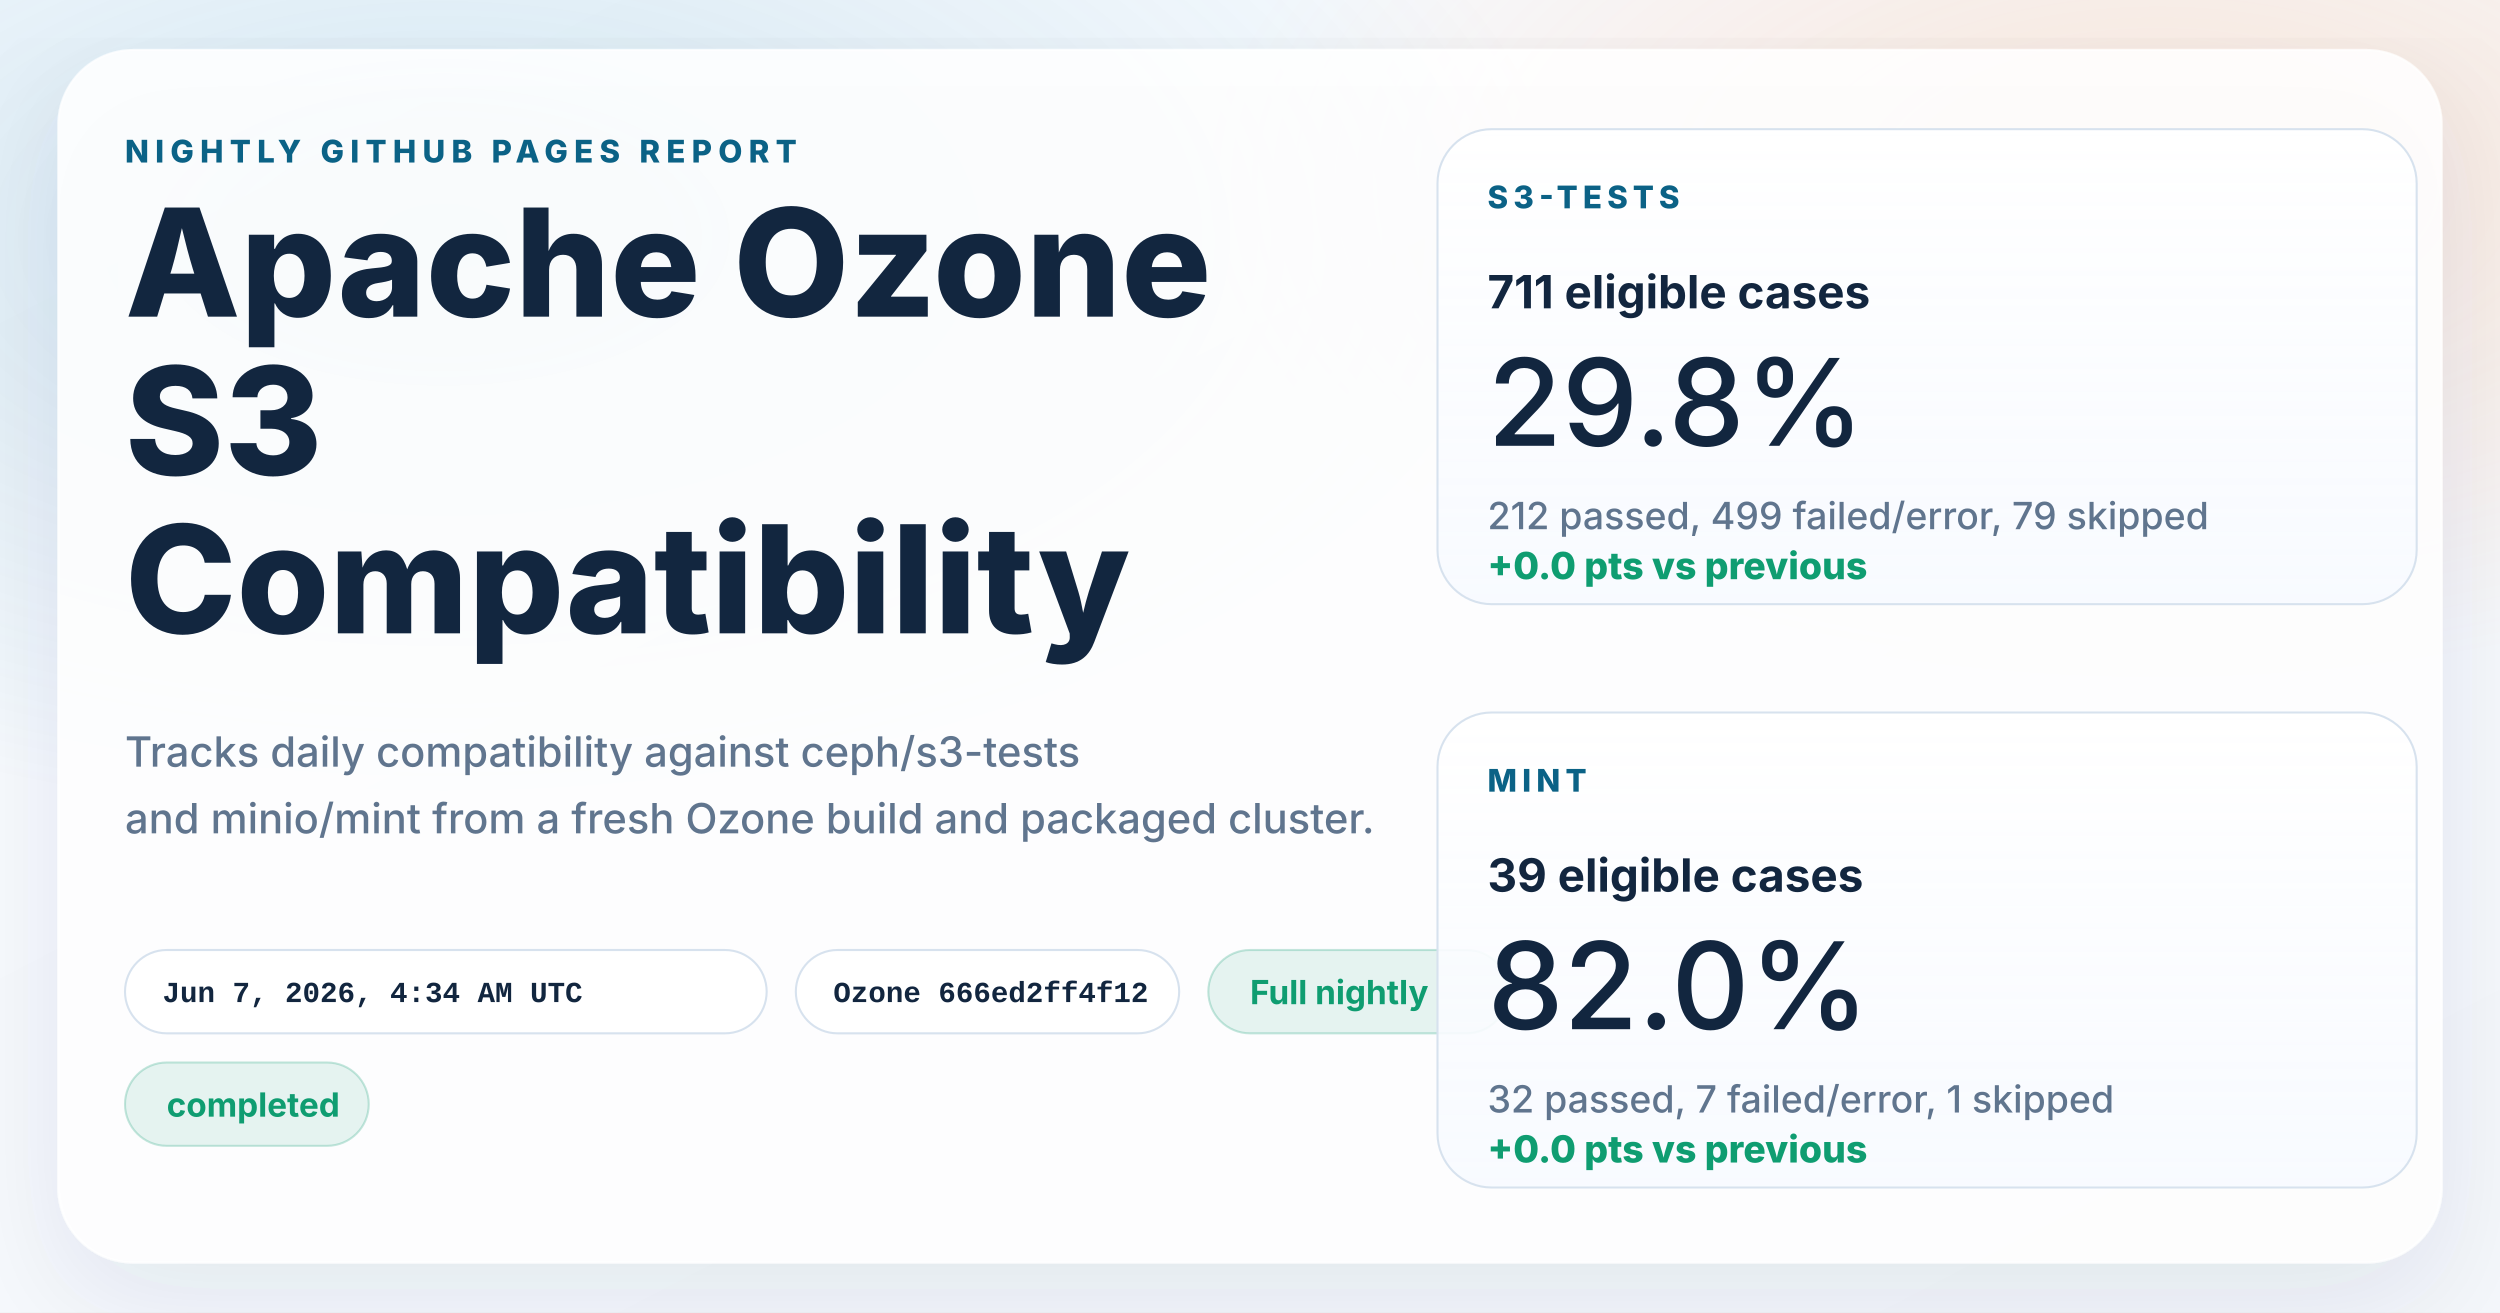
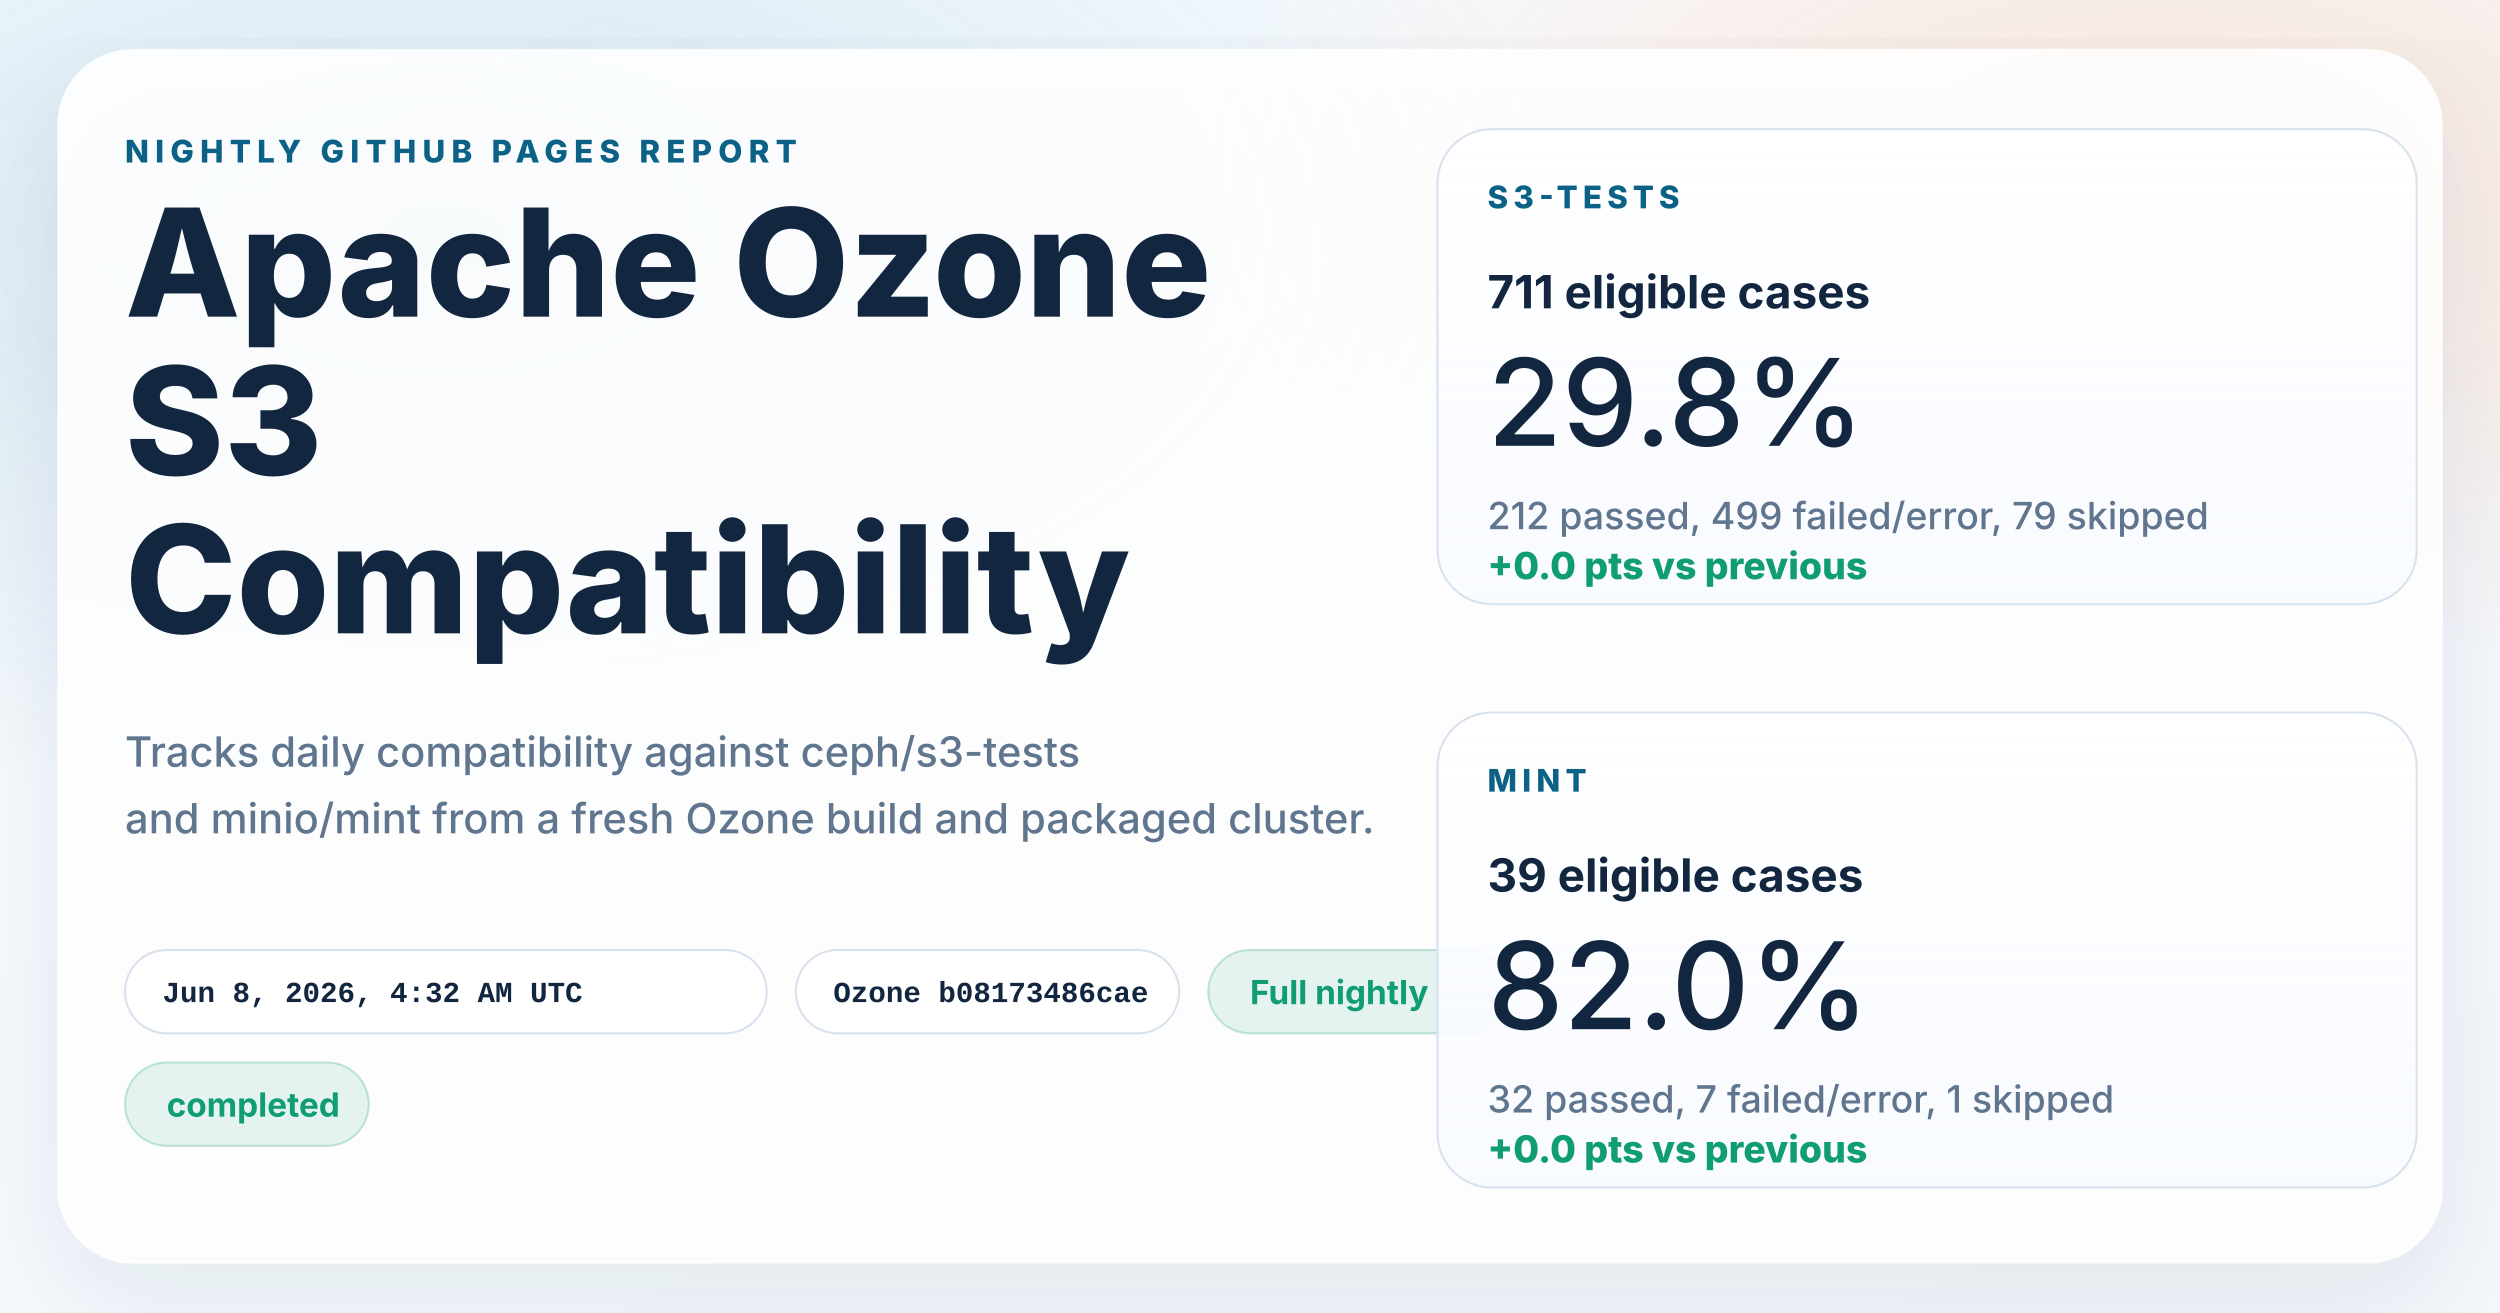
<svg xmlns="http://www.w3.org/2000/svg" width="1200" height="630" viewBox="0 0 1200 630" role="img" aria-labelledby="title desc">
  <defs>
    <linearGradient id="page" x1="0%" y1="0%" x2="100%" y2="100%">
      <stop offset="0%" stop-color="#f8fbff" />
      <stop offset="100%" stop-color="#f4f7fb" />
    </linearGradient>
    <radialGradient id="glowBlue" cx="18%" cy="18%" r="45%">
      <stop offset="0%" stop-color="#0d7fab" stop-opacity="0.16" />
      <stop offset="100%" stop-color="#0d7fab" stop-opacity="0" />
    </radialGradient>
    <radialGradient id="glowWarm" cx="86%" cy="14%" r="38%">
      <stop offset="0%" stop-color="#ff8a3d" stop-opacity="0.18" />
      <stop offset="100%" stop-color="#ff8a3d" stop-opacity="0" />
    </radialGradient>
    <linearGradient id="card" x1="0%" y1="0%" x2="0%" y2="100%">
      <stop offset="0%" stop-color="#ffffff" stop-opacity="0.96" />
      <stop offset="100%" stop-color="#f7faff" stop-opacity="0.88" />
    </linearGradient>
    <filter id="shadow" x="-10%" y="-10%" width="120%" height="120%">
      <feDropShadow dx="0" dy="18" stdDeviation="28" flood-color="#102d4c" flood-opacity="0.10" />
    </filter>
  </defs>
  <rect width="1200" height="630" fill="url(#page)" />
  <rect width="1200" height="630" fill="url(#glowBlue)" />
  <rect width="1200" height="630" fill="url(#glowWarm)" />
  <g filter="url(#shadow)">
    <rect x="28" y="24" width="1144" height="582" rx="36" fill="#ffffff" fill-opacity="0.86" stroke="#ffffff" stroke-opacity="0.75" />
  </g>
  <g font-family="system-ui, -apple-system, BlinkMacSystemFont, 'Segoe UI', sans-serif" fill="#12263f">
    <text x="60" y="78" font-size="15" font-weight="800" letter-spacing="3" fill="#0b6286">NIGHTLY GITHUB PAGES REPORT</text>
    <text x="60" y="152" font-size="72" font-weight="800">Apache Ozone</text>
    <text x="60" y="228" font-size="72" font-weight="800">S3</text>
    <text x="60" y="304" font-size="72" font-weight="800">Compatibility</text>
    <text x="60" y="368" font-size="20" font-weight="500" fill="#60758e">Tracks daily compatibility against ceph/s3-tests</text>
    <text x="60" y="400" font-size="20" font-weight="500" fill="#60758e">and minio/mint from a fresh Ozone build and packaged cluster.</text>
  </g>
  <g font-family="'SFMono-Regular', Consolas, 'Liberation Mono', monospace" font-size="14" font-weight="600">
    <g transform="translate(60 456)">
      <rect width="308" height="40" rx="20" fill="#ffffff" fill-opacity="0.94" stroke="#d7e2ee" />
-       <text x="18" y="25" fill="#12263f">Jun 7, 2026, 4:34 AM UTC</text>
+       <text x="18" y="25" fill="#12263f">Jun 8, 2026, 4:32 AM UTC</text>
    </g>
    <g transform="translate(382 456)">
      <rect width="184" height="40" rx="20" fill="#ffffff" fill-opacity="0.94" stroke="#d7e2ee" />
-       <text x="18" y="25" fill="#12263f">Ozone 666ed2ff4f12</text>
+       <text x="18" y="25" fill="#12263f">Ozone b08173486cae</text>
    </g>
  </g>
  <g font-family="system-ui, -apple-system, BlinkMacSystemFont, 'Segoe UI', sans-serif" font-size="16" font-weight="700">
    <g transform="translate(580 456)">
      <rect width="144" height="40" rx="20" fill="#0f9d71" fill-opacity="0.10" stroke="#0f9d71" stroke-opacity="0.24" />
      <text x="20" y="26" fill="#0f9d71">Full nightly</text>
    </g>
    <g transform="translate(60 510)">
      <rect width="117" height="40" rx="20" fill="#0f9d71" fill-opacity="0.10" stroke="#0f9d71" stroke-opacity="0.24" />
      <text x="20" y="26" fill="#0f9d71">completed</text>
    </g>
  </g>
  <g font-family="system-ui, -apple-system, BlinkMacSystemFont, 'Segoe UI', sans-serif" fill="#12263f">
    <g transform="translate(690 62)">
      <rect width="470" height="228" rx="26" fill="url(#card)" stroke="#d7e2ee" />
      <text x="24" y="38" font-size="15" font-weight="800" letter-spacing="2.5" fill="#0b6286">S3-TESTS</text>
      <text x="24" y="86" font-size="22" font-weight="700">711 eligible cases</text>
      <text x="24" y="152" font-size="58" font-weight="500">29.8%</text>
      <text x="24" y="192" font-size="18" font-weight="500" fill="#60758e">212 passed, 499 failed/error, 79 skipped</text>
      <text x="24" y="216" font-size="18" font-weight="800" fill="#0f9d71">+0.0 pts vs previous</text>
    </g>
    <g transform="translate(690 342)">
      <rect width="470" height="228" rx="26" fill="url(#card)" stroke="#d7e2ee" />
      <text x="24" y="38" font-size="15" font-weight="800" letter-spacing="2.5" fill="#0b6286">MINT</text>
      <text x="24" y="86" font-size="22" font-weight="700">39 eligible cases</text>
      <text x="24" y="152" font-size="58" font-weight="500">82.0%</text>
      <text x="24" y="192" font-size="18" font-weight="500" fill="#60758e">32 passed, 7 failed/error, 1 skipped</text>
      <text x="24" y="216" font-size="18" font-weight="800" fill="#0f9d71">+0.0 pts vs previous</text>
    </g>
  </g>
</svg>
